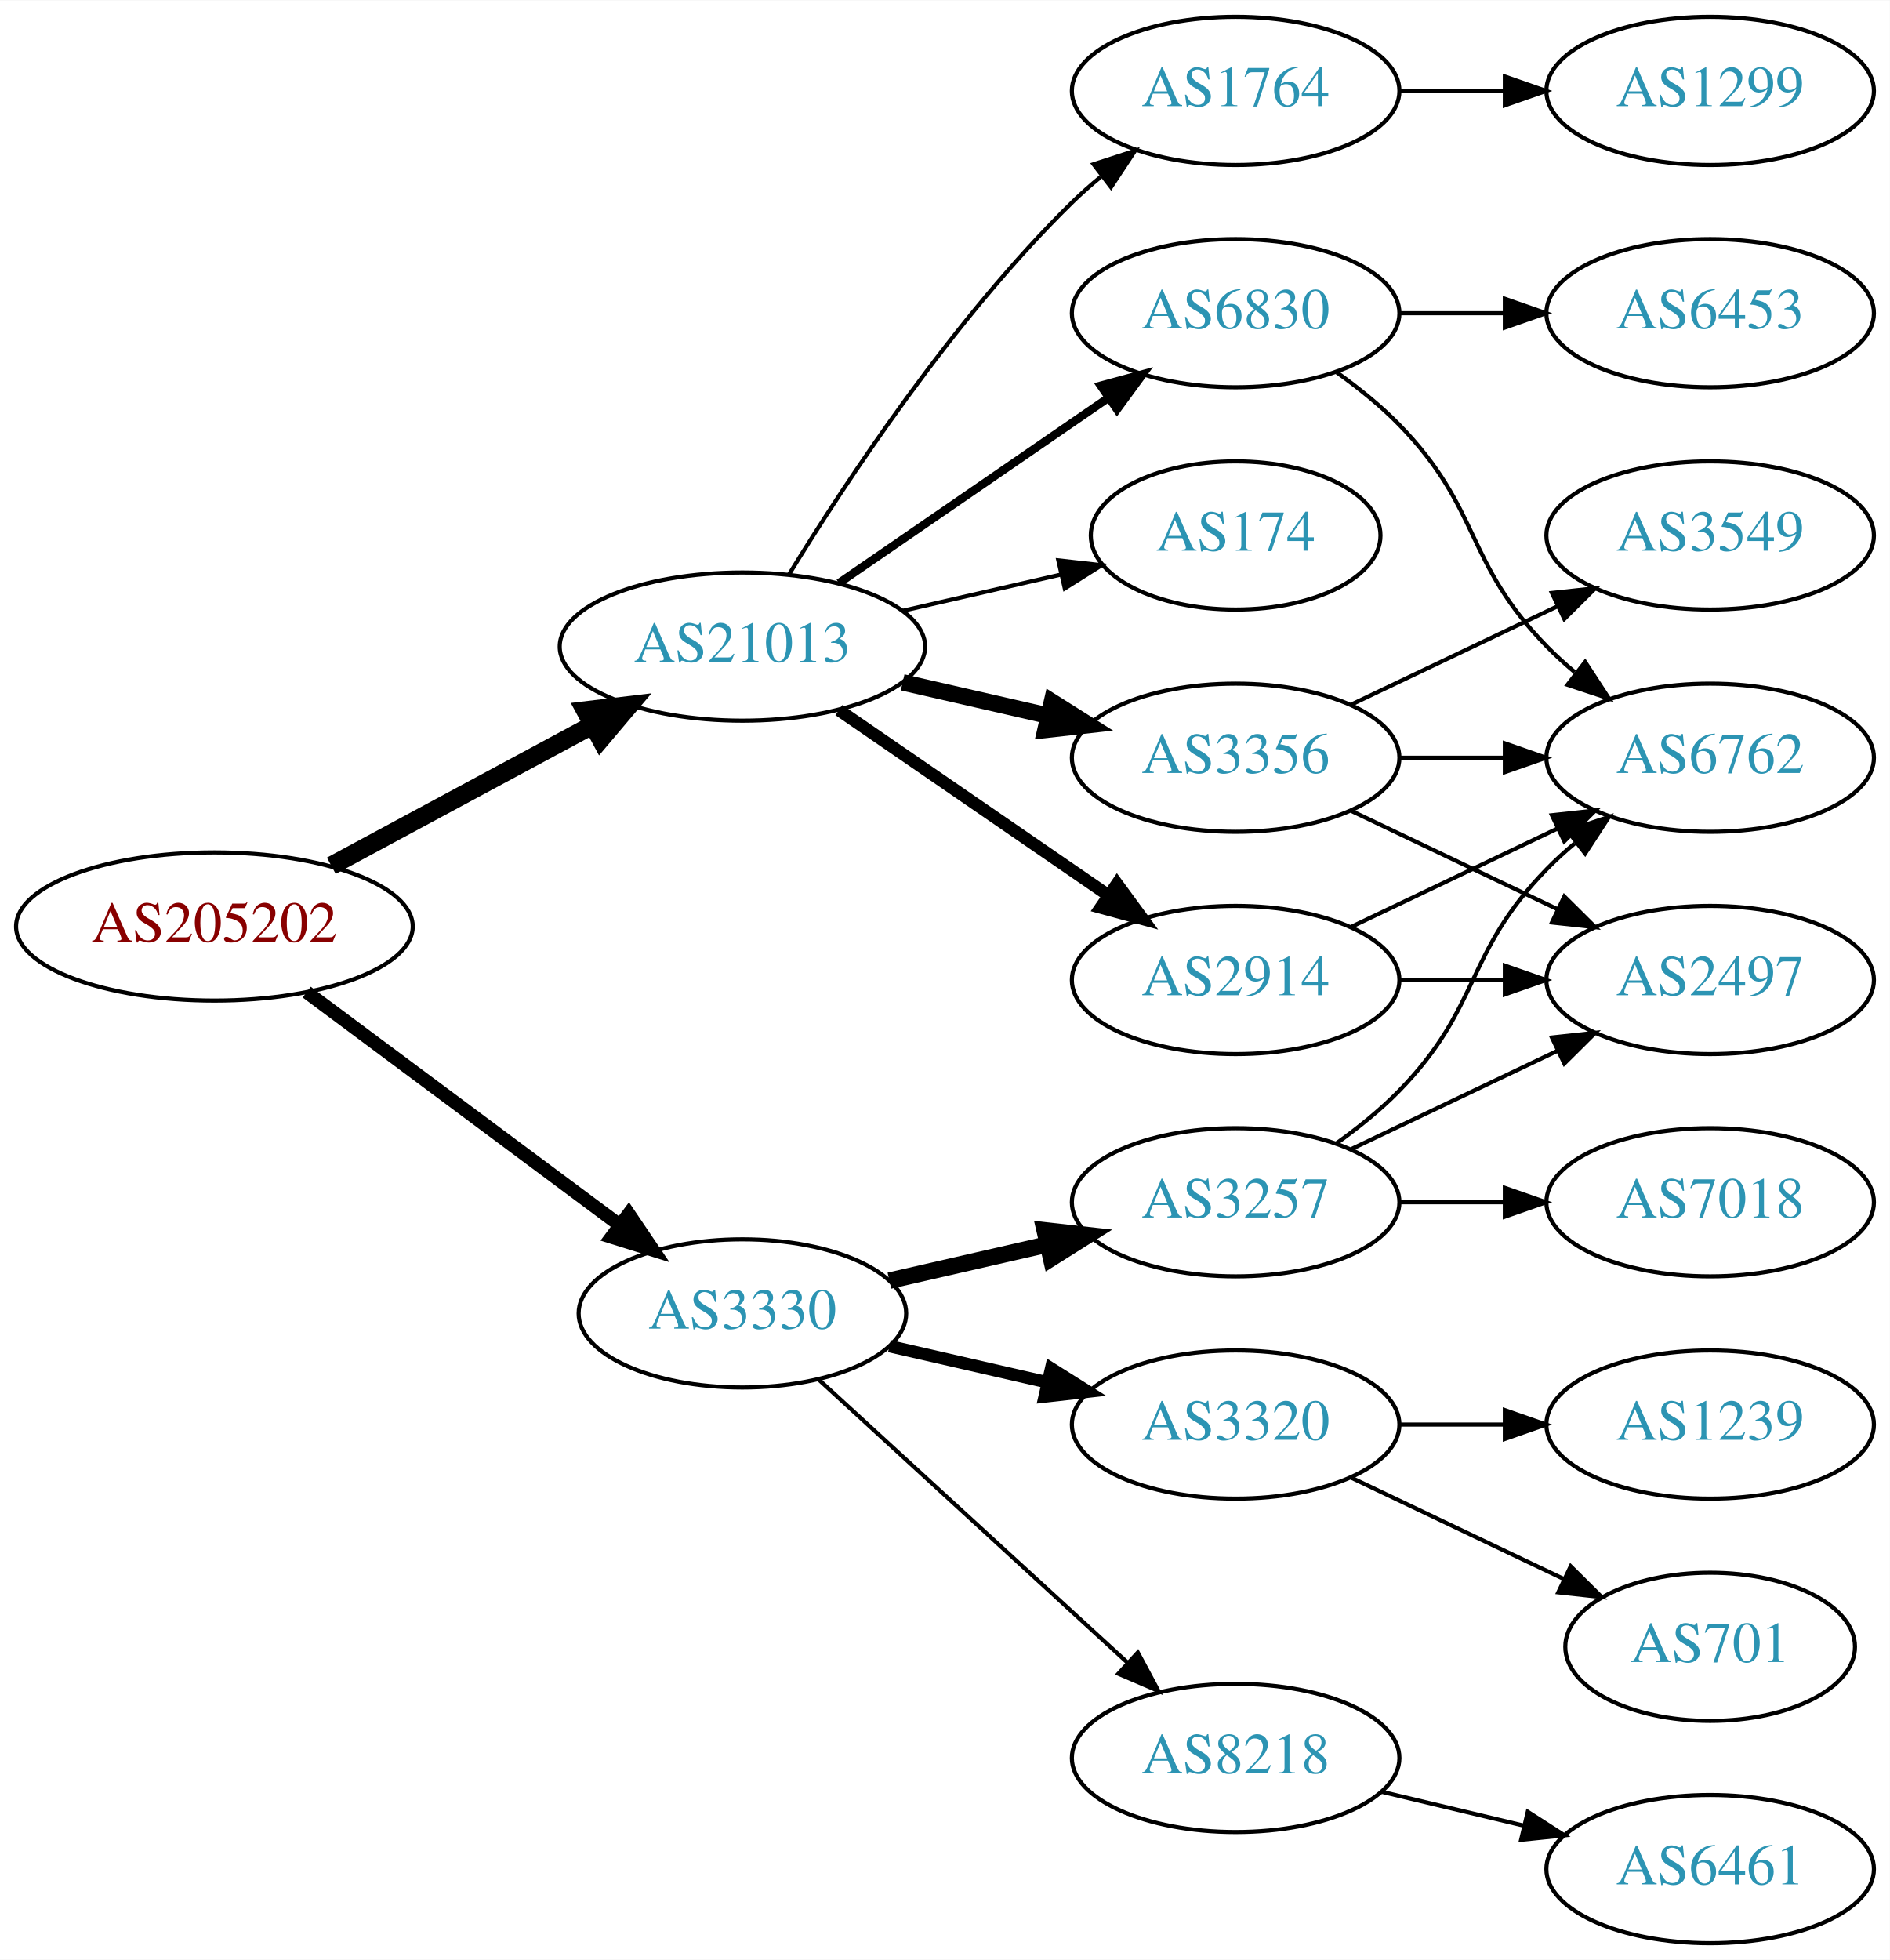
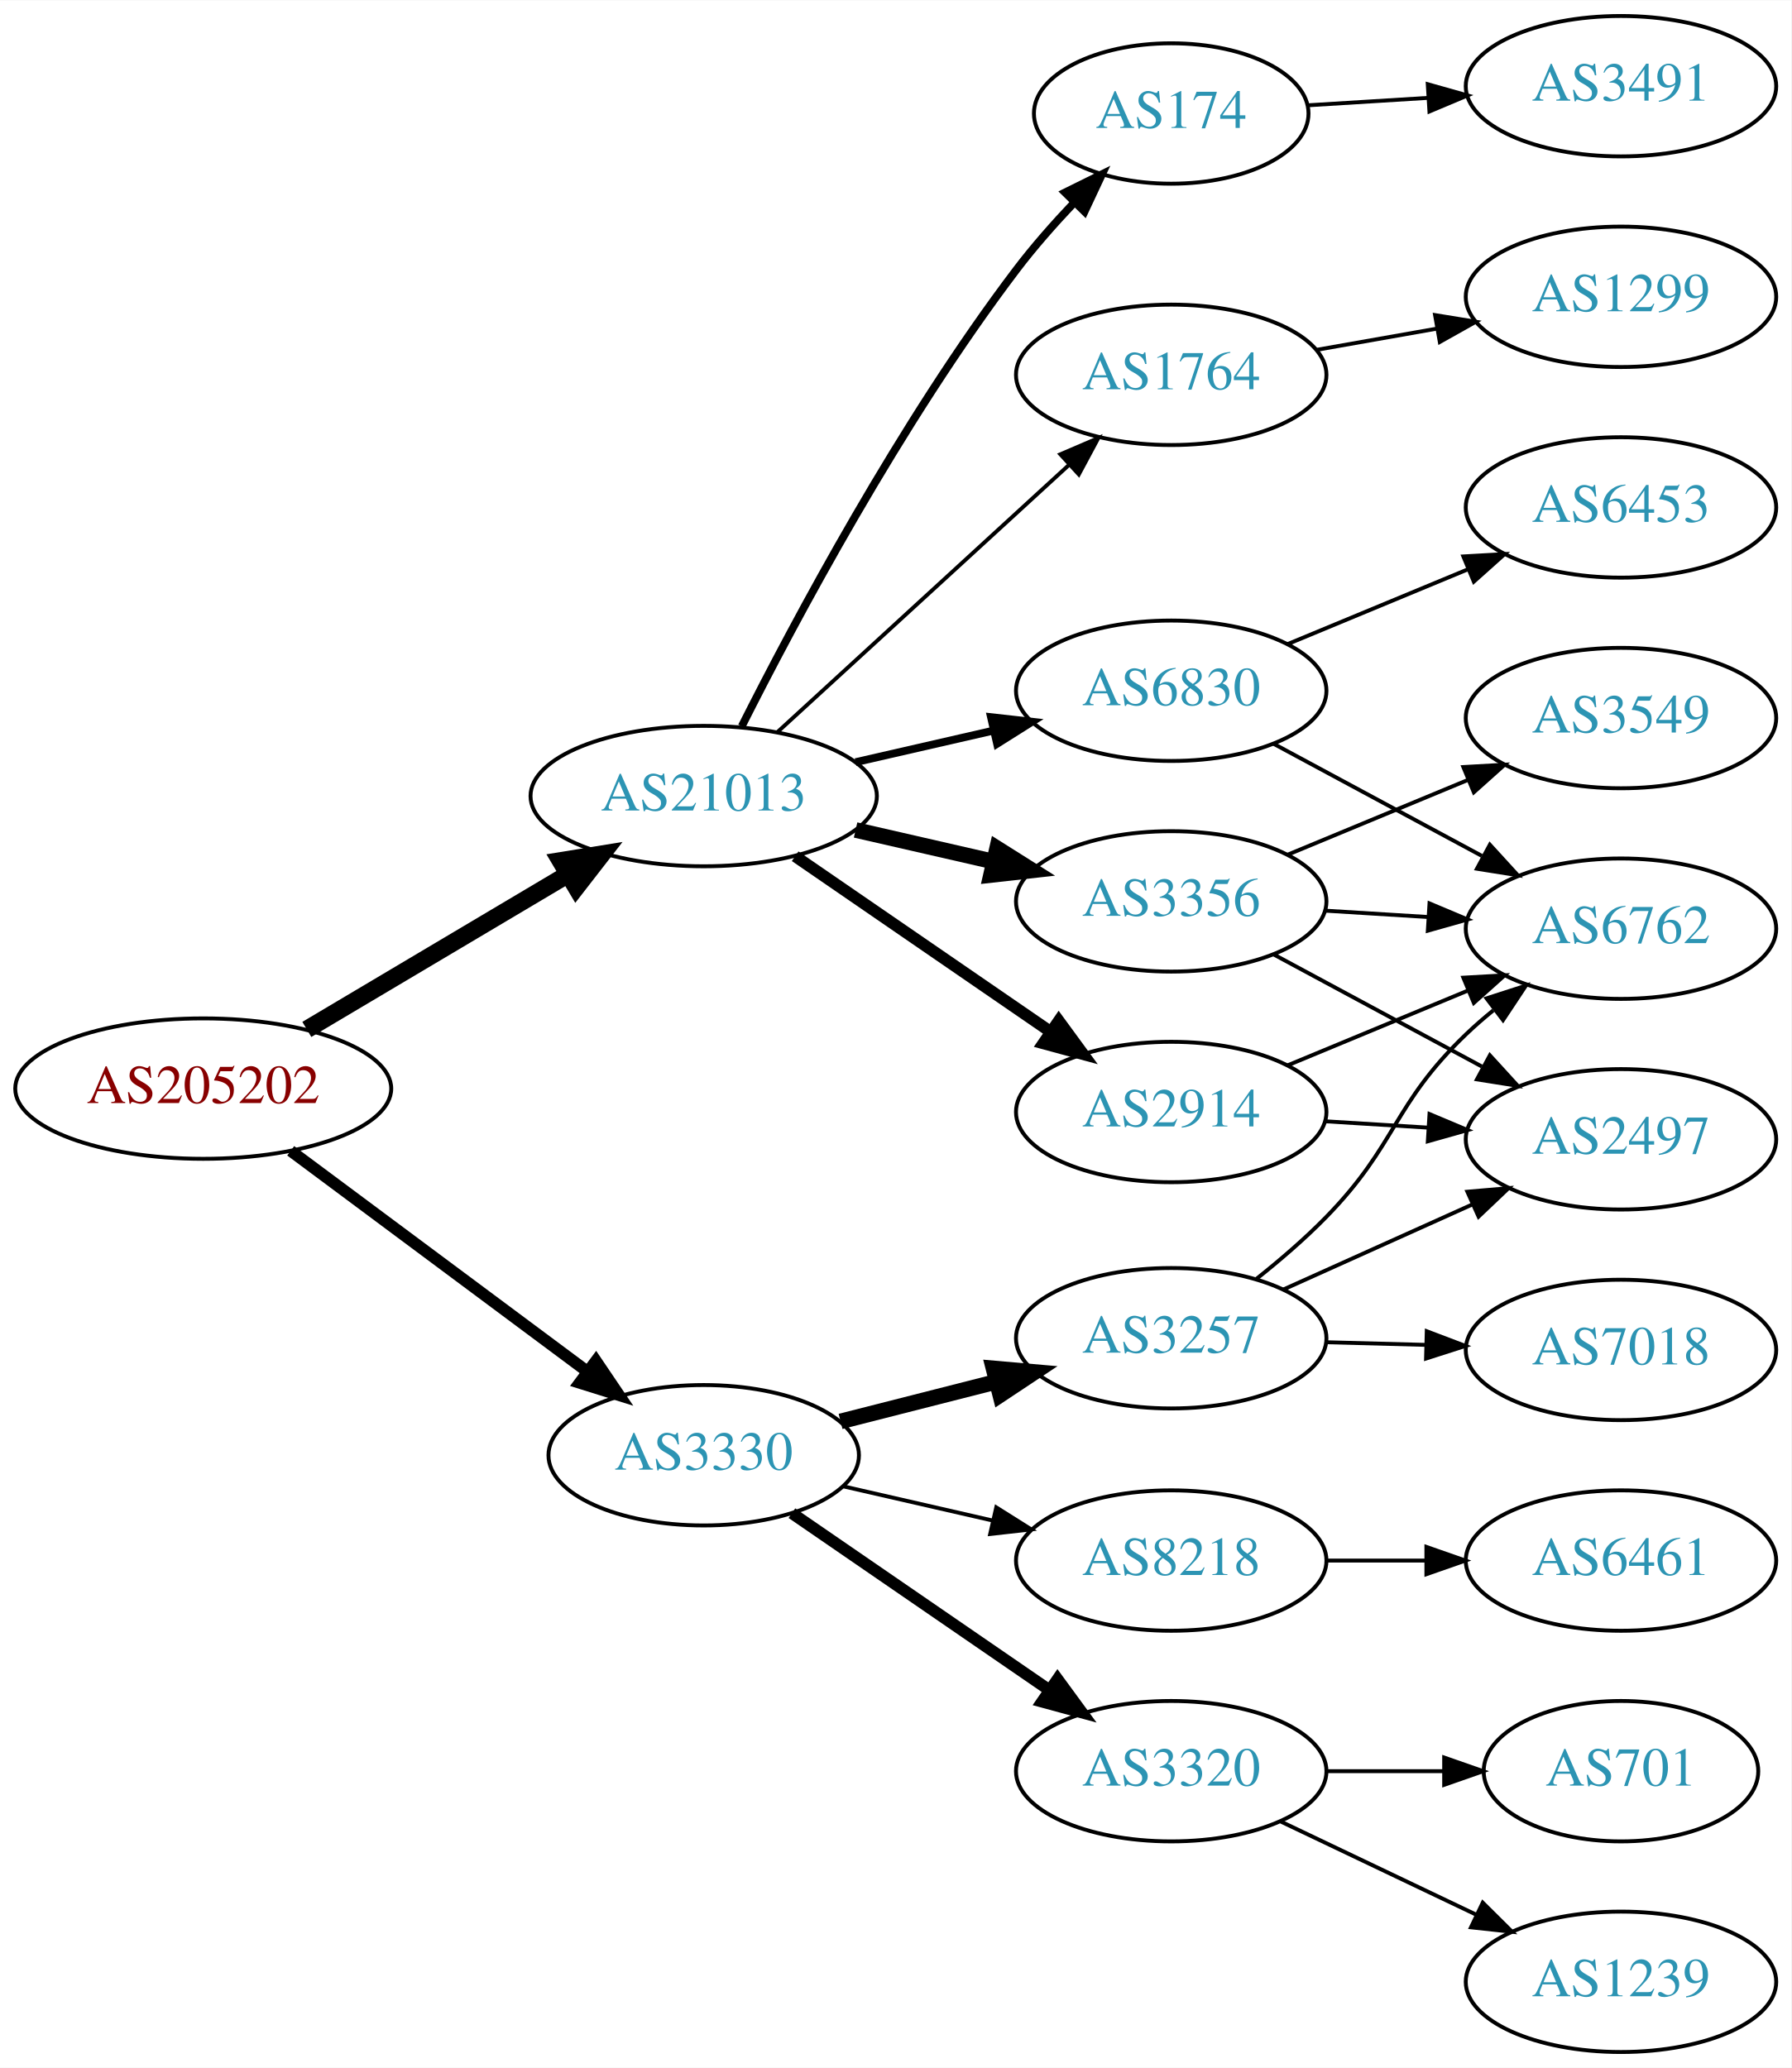
- <svg xmlns="http://www.w3.org/2000/svg" xmlns:xlink="http://www.w3.org/1999/xlink" width="459pt" height="476pt" viewBox="0.00 0.00 459.17 476.00">
-   <g id="graph0" class="graph" transform="scale(1 1) rotate(0) translate(4 472)">
-     <polygon fill="white" stroke="none" points="-4,4 -4,-472 455.17,-472 455.17,4 -4,4" />
+ <svg xmlns="http://www.w3.org/2000/svg" xmlns:xlink="http://www.w3.org/1999/xlink" width="459pt" height="530pt" viewBox="0.00 0.00 459.17 530.00">
+   <g id="graph0" class="graph" transform="scale(1 1) rotate(0) translate(4 526)">
+     <polygon fill="white" stroke="none" points="-4,4 -4,-526 455.17,-526 455.17,4 -4,4" />
    <g id="node1" class="node">
      <g id="a_node1">
        <a xlink:href="/asn/205202" xlink:title="AS205202 ~ Catalysts GmbH [AT]">
          <ellipse fill="#ffffff" stroke="black" cx="48.096" cy="-247" rx="48.192" ry="18" />
          <text text-anchor="middle" x="48.096" y="-243.3" font-family="Times,serif" font-size="14.00" fill="#880000">AS205202</text>
        </a>
      </g>
    </g>
    <g id="node2" class="node">
      <g id="a_node2">
        <a xlink:href="/asn/3330" xlink:title="AS3330 ~ Vienna, Austria [AT]">
          <ellipse fill="#ffffff" stroke="black" cx="176.388" cy="-153" rx="39.794" ry="18" />
          <text text-anchor="middle" x="176.388" y="-149.3" font-family="Times,serif" font-size="14.00" fill="#2c94b3">AS3330</text>
        </a>
      </g>
    </g>
    <g id="edge1" class="edge">
-       <path fill="none" stroke="black" stroke-width="3.273" d="M70.519,-231.054C91.454,-215.473 123.461,-191.649 146.609,-174.42" />
-       <polygon fill="black" stroke="black" stroke-width="3.273" points="148.767,-177.177 154.699,-168.399 144.587,-171.562 148.767,-177.177" />
+       <path fill="none" stroke="black" stroke-width="3" d="M70.519,-231.054C91.454,-215.473 123.461,-191.649 146.609,-174.42" />
+       <polygon fill="black" stroke="black" stroke-width="3" points="148.767,-177.177 154.699,-168.399 144.587,-171.562 148.767,-177.177" />
    </g>
    <g id="node3" class="node">
      <g id="a_node3">
        <a xlink:href="/asn/21013" xlink:title="AS21013 ~ Wels, AT [AT]">
-           <ellipse fill="#ffffff" stroke="black" cx="176.388" cy="-315" rx="44.393" ry="18" />
-           <text text-anchor="middle" x="176.388" y="-311.3" font-family="Times,serif" font-size="14.00" fill="#2c94b3">AS21013</text>
+           <ellipse fill="#ffffff" stroke="black" cx="176.388" cy="-322" rx="44.393" ry="18" />
+           <text text-anchor="middle" x="176.388" y="-318.3" font-family="Times,serif" font-size="14.00" fill="#2c94b3">AS21013</text>
        </a>
      </g>
    </g>
    <g id="edge2" class="edge">
-       <path fill="none" stroke="black" stroke-width="4.5" d="M76.499,-261.755C95.121,-271.782 119.926,-285.137 140.034,-295.964" />
-       <polygon fill="black" stroke="black" stroke-width="4.5" points="138.231,-299.466 148.903,-300.74 141.965,-292.532 138.231,-299.466" />
+       <path fill="none" stroke="black" stroke-width="4.5" d="M74.653,-262.177C93.951,-273.638 120.614,-289.472 141.661,-301.971" />
+       <polygon fill="black" stroke="black" stroke-width="4.5" points="139.691,-305.381 150.3,-307.101 143.712,-298.609 139.691,-305.381" />
    </g>
    <g id="node4" class="node">
      <g id="a_node4">
        <a xlink:href="/asn/3257" xlink:title="AS3257 ~ GTT [DE]">
-           <ellipse fill="#ffffff" stroke="black" cx="296.23" cy="-180" rx="39.794" ry="18" />
-           <text text-anchor="middle" x="296.23" y="-176.3" font-family="Times,serif" font-size="14.00" fill="#2c94b3">AS3257</text>
+           <ellipse fill="#ffffff" stroke="black" cx="296.23" cy="-183" rx="39.794" ry="18" />
+           <text text-anchor="middle" x="296.23" y="-179.3" font-family="Times,serif" font-size="14.00" fill="#2c94b3">AS3257</text>
        </a>
      </g>
    </g>
    <g id="edge3" class="edge">
-       <path fill="none" stroke="black" stroke-width="4" d="M212.107,-160.955C224.107,-163.704 237.728,-166.825 250.42,-169.733" />
-       <polygon fill="black" stroke="black" stroke-width="4" points="249.823,-173.187 260.352,-172.009 251.386,-166.364 249.823,-173.187" />
+       <path fill="none" stroke="black" stroke-width="4" d="M211.472,-161.677C223.931,-164.849 238.203,-168.482 251.394,-171.84" />
+       <polygon fill="black" stroke="black" stroke-width="4" points="250.667,-175.267 261.222,-174.342 252.394,-168.483 250.667,-175.267" />
    </g>
    <g id="node5" class="node">
      <g id="a_node5">
-         <a xlink:href="/asn/8218" xlink:title="AS8218 ~ legacy Neotelecoms [FR]">
-           <ellipse fill="#ffffff" stroke="black" cx="296.23" cy="-45" rx="39.794" ry="18" />
-           <text text-anchor="middle" x="296.23" y="-41.3" font-family="Times,serif" font-size="14.00" fill="#2c94b3">AS8218</text>
+         <a xlink:href="/asn/3320" xlink:title="AS3320 ~ DTAG [DE]">
+           <ellipse fill="#ffffff" stroke="black" cx="296.23" cy="-72" rx="39.794" ry="18" />
+           <text text-anchor="middle" x="296.23" y="-68.3" font-family="Times,serif" font-size="14.00" fill="#2c94b3">AS3320</text>
        </a>
      </g>
    </g>
    <g id="edge4" class="edge">
-       <path fill="none" stroke="black" d="M195.03,-136.831C214.902,-118.618 247.365,-88.867 269.934,-68.183" />
-       <polygon fill="black" stroke="black" points="272.46,-70.616 277.467,-61.279 267.73,-65.455 272.46,-70.616" />
+       <path fill="none" stroke="black" stroke-width="3" d="M199.002,-138.143C217.49,-125.435 244.304,-107.005 264.934,-92.825" />
+       <polygon fill="black" stroke="black" stroke-width="3" points="267.096,-95.586 273.354,-87.037 263.13,-89.817 267.096,-95.586" />
    </g>
    <g id="node6" class="node">
      <g id="a_node6">
-         <a xlink:href="/asn/3320" xlink:title="AS3320 ~ DTAG [DE]">
+         <a xlink:href="/asn/8218" xlink:title="AS8218 ~ legacy Neotelecoms [FR]">
          <ellipse fill="#ffffff" stroke="black" cx="296.23" cy="-126" rx="39.794" ry="18" />
-           <text text-anchor="middle" x="296.23" y="-122.3" font-family="Times,serif" font-size="14.00" fill="#2c94b3">AS3320</text>
+           <text text-anchor="middle" x="296.23" y="-122.3" font-family="Times,serif" font-size="14.00" fill="#2c94b3">AS8218</text>
        </a>
      </g>
    </g>
    <g id="edge5" class="edge">
-       <path fill="none" stroke="black" stroke-width="3" d="M212.107,-145.045C224.107,-142.296 237.728,-139.175 250.42,-136.267" />
-       <polygon fill="black" stroke="black" stroke-width="3" points="251.386,-139.636 260.352,-133.991 249.823,-132.813 251.386,-139.636" />
+       <path fill="none" stroke="black" d="M212.107,-145.045C224.107,-142.296 237.728,-139.175 250.42,-136.267" />
+       <polygon fill="black" stroke="black" points="251.386,-139.636 260.352,-133.991 249.823,-132.813 251.386,-139.636" />
    </g>
    <g id="node13" class="node">
      <g id="a_node13">
-         <a xlink:href="/asn/2914" xlink:title="AS2914 ~ NTT America, Inc. [US]">
-           <ellipse fill="#ffffff" stroke="black" cx="296.23" cy="-234" rx="39.794" ry="18" />
-           <text text-anchor="middle" x="296.23" y="-230.3" font-family="Times,serif" font-size="14.00" fill="#2c94b3">AS2914</text>
+         <a xlink:href="/asn/174" xlink:title="AS174 ~ Cogent Communications [US]">
+           <ellipse fill="#ffffff" stroke="black" cx="296.23" cy="-497" rx="35.194" ry="18" />
+           <text text-anchor="middle" x="296.23" y="-493.3" font-family="Times,serif" font-size="14.00" fill="#2c94b3">AS174</text>
        </a>
      </g>
    </g>
    <g id="edge12" class="edge">
-       <path fill="none" stroke="black" stroke-width="3" d="M199.83,-299.574C218.412,-286.802 244.972,-268.545 265.352,-254.537" />
-       <polygon fill="black" stroke="black" stroke-width="3" points="267.408,-257.371 273.666,-248.822 263.443,-251.602 267.408,-257.371" />
+       <path fill="none" stroke="black" stroke-width="2" d="M186.139,-339.885C199.568,-366.562 226.844,-417.827 256.584,-457 260.977,-462.787 266.127,-468.629 271.209,-473.992" />
+       <polygon fill="black" stroke="black" stroke-width="2" points="269.012,-476.751 278.51,-481.446 274.013,-471.853 269.012,-476.751" />
    </g>
    <g id="node14" class="node">
      <g id="a_node14">
-         <a xlink:href="/asn/6830" xlink:title="AS6830 ~ LGI-UPC [AT]">
-           <ellipse fill="#ffffff" stroke="black" cx="296.23" cy="-396" rx="39.794" ry="18" />
-           <text text-anchor="middle" x="296.23" y="-392.3" font-family="Times,serif" font-size="14.00" fill="#2c94b3">AS6830</text>
+         <a xlink:href="/asn/3356" xlink:title="AS3356 ~ Level 3 Parent, LLC [US]">
+           <ellipse fill="#ffffff" stroke="black" cx="296.23" cy="-295" rx="39.794" ry="18" />
+           <text text-anchor="middle" x="296.23" y="-291.3" font-family="Times,serif" font-size="14.00" fill="#2c94b3">AS3356</text>
        </a>
      </g>
    </g>
    <g id="edge13" class="edge">
-       <path fill="none" stroke="black" stroke-width="2" d="M199.83,-330.426C218.412,-343.198 244.972,-361.455 265.352,-375.463" />
-       <polygon fill="black" stroke="black" stroke-width="2" points="263.443,-378.398 273.666,-381.178 267.408,-372.629 263.443,-378.398" />
+       <path fill="none" stroke="black" stroke-width="4" d="M215.322,-313.308C226.563,-310.733 238.976,-307.889 250.599,-305.226" />
+       <polygon fill="black" stroke="black" stroke-width="4" points="251.595,-308.588 260.56,-302.943 250.031,-301.765 251.595,-308.588" />
    </g>
    <g id="node15" class="node">
      <g id="a_node15">
-         <a xlink:href="/asn/3356" xlink:title="AS3356 ~ Level 3 Parent, LLC [US]">
-           <ellipse fill="#ffffff" stroke="black" cx="296.23" cy="-288" rx="39.794" ry="18" />
-           <text text-anchor="middle" x="296.23" y="-284.3" font-family="Times,serif" font-size="14.00" fill="#2c94b3">AS3356</text>
+         <a xlink:href="/asn/2914" xlink:title="AS2914 ~ NTT America, Inc. [US]">
+           <ellipse fill="#ffffff" stroke="black" cx="296.23" cy="-241" rx="39.794" ry="18" />
+           <text text-anchor="middle" x="296.23" y="-237.3" font-family="Times,serif" font-size="14.00" fill="#2c94b3">AS2914</text>
        </a>
      </g>
    </g>
    <g id="edge14" class="edge">
-       <path fill="none" stroke="black" stroke-width="4" d="M215.322,-306.308C226.563,-303.733 238.976,-300.889 250.599,-298.226" />
-       <polygon fill="black" stroke="black" stroke-width="4" points="251.595,-301.588 260.56,-295.943 250.031,-294.765 251.595,-301.588" />
+       <path fill="none" stroke="black" stroke-width="3" d="M199.83,-306.574C218.412,-293.802 244.972,-275.545 265.352,-261.537" />
+       <polygon fill="black" stroke="black" stroke-width="3" points="267.408,-264.371 273.666,-255.822 263.443,-258.602 267.408,-264.371" />
    </g>
    <g id="node16" class="node">
      <g id="a_node16">
        <a xlink:href="/asn/1764" xlink:title="AS1764 ~ NEXTLAYER-AS [AT]">
-           <ellipse fill="#ffffff" stroke="black" cx="296.23" cy="-450" rx="39.794" ry="18" />
-           <text text-anchor="middle" x="296.23" y="-446.3" font-family="Times,serif" font-size="14.00" fill="#2c94b3">AS1764</text>
+           <ellipse fill="#ffffff" stroke="black" cx="296.23" cy="-430" rx="39.794" ry="18" />
+           <text text-anchor="middle" x="296.23" y="-426.3" font-family="Times,serif" font-size="14.00" fill="#2c94b3">AS1764</text>
        </a>
      </g>
    </g>
    <g id="edge15" class="edge">
-       <path fill="none" stroke="black" d="M187.653,-332.44C201.462,-354.991 227.651,-394.722 256.584,-423 258.724,-425.092 261.041,-427.137 263.441,-429.106" />
-       <polygon fill="black" stroke="black" points="261.708,-432.185 271.782,-435.464 265.951,-426.618 261.708,-432.185" />
+       <path fill="none" stroke="black" d="M195.285,-338.403C215.214,-356.667 247.571,-386.322 270.048,-406.921" />
+       <polygon fill="black" stroke="black" points="267.813,-409.62 277.55,-413.797 272.543,-404.46 267.813,-409.62" />
    </g>
    <g id="node17" class="node">
      <g id="a_node17">
-         <a xlink:href="/asn/174" xlink:title="AS174 ~ Cogent Communications [US]">
-           <ellipse fill="#ffffff" stroke="black" cx="296.23" cy="-342" rx="35.194" ry="18" />
-           <text text-anchor="middle" x="296.23" y="-338.3" font-family="Times,serif" font-size="14.00" fill="#2c94b3">AS174</text>
+         <a xlink:href="/asn/6830" xlink:title="AS6830 ~ LGI-UPC [AT]">
+           <ellipse fill="#ffffff" stroke="black" cx="296.23" cy="-349" rx="39.794" ry="18" />
+           <text text-anchor="middle" x="296.23" y="-345.3" font-family="Times,serif" font-size="14.00" fill="#2c94b3">AS6830</text>
        </a>
      </g>
    </g>
    <g id="edge16" class="edge">
-       <path fill="none" stroke="black" d="M215.322,-323.692C227.639,-326.514 241.364,-329.658 253.915,-332.534" />
-       <polygon fill="black" stroke="black" points="253.15,-335.949 263.68,-334.771 254.714,-329.126 253.15,-335.949" />
+       <path fill="none" stroke="black" stroke-width="2" d="M215.322,-330.692C226.563,-333.267 238.976,-336.111 250.599,-338.774" />
+       <polygon fill="black" stroke="black" stroke-width="2" points="250.031,-342.235 260.56,-341.057 251.595,-335.412 250.031,-342.235" />
    </g>
    <g id="node7" class="node">
      <g id="a_node7">
+         <a xlink:href="/asn/2497" xlink:title="AS2497 ~ Internet Initiative Japan Inc. [JP]">
+           <ellipse fill="#ffffff" stroke="black" cx="411.523" cy="-234" rx="39.794" ry="18" />
+           <text text-anchor="middle" x="411.523" y="-230.3" font-family="Times,serif" font-size="14.00" fill="#2c94b3">AS2497</text>
+         </a>
+       </g>
+     </g>
+     <g id="edge6" class="edge">
+       <path fill="none" stroke="black" d="M324.945,-195.476C339.483,-202.021 357.498,-210.13 373.243,-217.218" />
+       <polygon fill="black" stroke="black" points="372.147,-220.563 382.702,-221.476 375.02,-214.18 372.147,-220.563" />
+     </g>
+     <g id="node8" class="node">
+       <g id="a_node8">
        <a xlink:href="/asn/6762" xlink:title="AS6762 ~ TELECOM ITALIA SPARKLE S.p.A. [IT]">
          <ellipse fill="#ffffff" stroke="black" cx="411.523" cy="-288" rx="39.794" ry="18" />
          <text text-anchor="middle" x="411.523" y="-284.3" font-family="Times,serif" font-size="14.00" fill="#2c94b3">AS6762</text>
        </a>
      </g>
    </g>
-     <g id="edge6" class="edge">
-       <path fill="none" stroke="black" d="M320.824,-194.389C326.08,-198.148 331.412,-202.437 335.877,-207 356.049,-227.617 351.704,-240.383 371.877,-261 373.969,-263.139 376.253,-265.218 378.63,-267.21" />
-       <polygon fill="black" stroke="black" points="376.873,-270.275 386.929,-273.611 381.148,-264.732 376.873,-270.275" />
-     </g>
-     <g id="node8" class="node">
-       <g id="a_node8">
+     <g id="edge7" class="edge">
+       <path fill="none" stroke="black" d="M318.078,-198.218C324.081,-202.991 330.464,-208.465 335.877,-214 354.273,-232.813 352.868,-242.806 371.877,-261 374.038,-263.069 376.371,-265.098 378.782,-267.056" />
+       <polygon fill="black" stroke="black" points="377.059,-270.142 387.143,-273.394 381.288,-264.564 377.059,-270.142" />
+     </g>
+     <g id="node9" class="node">
+       <g id="a_node9">
        <a xlink:href="/asn/7018" xlink:title="AS7018 ~ AT&amp;T Services, Inc. [US]">
          <ellipse fill="#ffffff" stroke="black" cx="411.523" cy="-180" rx="39.794" ry="18" />
          <text text-anchor="middle" x="411.523" y="-176.3" font-family="Times,serif" font-size="14.00" fill="#2c94b3">AS7018</text>
        </a>
      </g>
    </g>
-     <g id="edge7" class="edge">
-       <path fill="none" stroke="black" d="M335.902,-180C344.105,-180 352.869,-180 361.401,-180" />
-       <polygon fill="black" stroke="black" points="361.641,-183.5 371.641,-180 361.641,-176.5 361.641,-183.5" />
-     </g>
-     <g id="node9" class="node">
-       <g id="a_node9">
-         <a xlink:href="/asn/2497" xlink:title="AS2497 ~ Internet Initiative Japan Inc. [JP]">
-           <ellipse fill="#ffffff" stroke="black" cx="411.523" cy="-234" rx="39.794" ry="18" />
-           <text text-anchor="middle" x="411.523" y="-230.3" font-family="Times,serif" font-size="14.00" fill="#2c94b3">AS2497</text>
-         </a>
-       </g>
-     </g>
    <g id="edge8" class="edge">
-       <path fill="none" stroke="black" d="M324.367,-192.934C339.361,-200.081 358.182,-209.052 374.405,-216.785" />
-       <polygon fill="black" stroke="black" points="373.075,-220.028 383.608,-221.171 376.087,-213.709 373.075,-220.028" />
+       <path fill="none" stroke="black" d="M335.902,-181.976C344.105,-181.759 352.869,-181.527 361.401,-181.301" />
+       <polygon fill="black" stroke="black" points="361.737,-184.793 371.641,-181.03 361.551,-177.796 361.737,-184.793" />
    </g>
    <g id="node10" class="node">
      <g id="a_node10">
-         <a xlink:href="/asn/6461" xlink:title="AS6461 ~ Zayo Bandwidth [US]">
+         <a xlink:href="/asn/1239" xlink:title="AS1239 ~ Sprint [US]">
          <ellipse fill="#ffffff" stroke="black" cx="411.523" cy="-18" rx="39.794" ry="18" />
-           <text text-anchor="middle" x="411.523" y="-14.3" font-family="Times,serif" font-size="14.00" fill="#2c94b3">AS6461</text>
+           <text text-anchor="middle" x="411.523" y="-14.3" font-family="Times,serif" font-size="14.00" fill="#2c94b3">AS1239</text>
        </a>
      </g>
    </g>
    <g id="edge9" class="edge">
-       <path fill="none" stroke="black" d="M331.837,-36.752C342.709,-34.162 354.863,-31.265 366.305,-28.538" />
-       <polygon fill="black" stroke="black" points="367.212,-31.92 376.128,-26.197 365.589,-25.111 367.212,-31.92" />
+       <path fill="none" stroke="black" d="M324.367,-59.066C339.361,-51.919 358.182,-42.948 374.405,-35.215" />
+       <polygon fill="black" stroke="black" points="376.087,-38.291 383.608,-30.829 373.075,-31.972 376.087,-38.291" />
    </g>
    <g id="node11" class="node">
      <g id="a_node11">
        <a xlink:href="/asn/701" xlink:title="AS701 ~ UUNET [US]">
          <ellipse fill="#ffffff" stroke="black" cx="411.523" cy="-72" rx="35.194" ry="18" />
          <text text-anchor="middle" x="411.523" y="-68.3" font-family="Times,serif" font-size="14.00" fill="#2c94b3">AS701</text>
        </a>
      </g>
    </g>
    <g id="edge10" class="edge">
-       <path fill="none" stroke="black" d="M324.367,-113.066C339.798,-105.71 359.284,-96.423 375.819,-88.541" />
-       <polygon fill="black" stroke="black" points="377.64,-91.551 385.161,-84.089 374.628,-85.232 377.64,-91.551" />
+       <path fill="none" stroke="black" d="M335.902,-72C345.608,-72 356.098,-72 366.061,-72" />
+       <polygon fill="black" stroke="black" points="366.198,-75.5 376.198,-72 366.198,-68.5 366.198,-75.5" />
    </g>
    <g id="node12" class="node">
      <g id="a_node12">
-         <a xlink:href="/asn/1239" xlink:title="AS1239 ~ Sprint [US]">
+         <a xlink:href="/asn/6461" xlink:title="AS6461 ~ Zayo Bandwidth [US]">
          <ellipse fill="#ffffff" stroke="black" cx="411.523" cy="-126" rx="39.794" ry="18" />
-           <text text-anchor="middle" x="411.523" y="-122.3" font-family="Times,serif" font-size="14.00" fill="#2c94b3">AS1239</text>
+           <text text-anchor="middle" x="411.523" y="-122.3" font-family="Times,serif" font-size="14.00" fill="#2c94b3">AS6461</text>
        </a>
      </g>
    </g>
    <g id="edge11" class="edge">
      <path fill="none" stroke="black" d="M335.902,-126C344.105,-126 352.869,-126 361.401,-126" />
      <polygon fill="black" stroke="black" points="361.641,-129.5 371.641,-126 361.641,-122.5 361.641,-129.5" />
    </g>
-     <g id="edge18" class="edge">
-       <path fill="none" stroke="black" d="M324.367,-246.934C339.361,-254.081 358.182,-263.052 374.405,-270.785" />
-       <polygon fill="black" stroke="black" points="373.075,-274.028 383.608,-275.171 376.087,-267.709 373.075,-274.028" />
-     </g>
-     <g id="edge17" class="edge">
-       <path fill="none" stroke="black" d="M335.902,-234C344.105,-234 352.869,-234 361.401,-234" />
-       <polygon fill="black" stroke="black" points="361.641,-237.5 371.641,-234 361.641,-230.5 361.641,-237.5" />
-     </g>
-     <g id="edge20" class="edge">
-       <path fill="none" stroke="black" d="M320.824,-381.611C326.08,-377.852 331.412,-373.563 335.877,-369 356.049,-348.383 351.704,-335.617 371.877,-315 373.969,-312.861 376.253,-310.782 378.63,-308.79" />
-       <polygon fill="black" stroke="black" points="381.148,-311.268 386.929,-302.389 376.873,-305.725 381.148,-311.268" />
-     </g>
    <g id="node18" class="node">
      <g id="a_node18">
-         <a xlink:href="/asn/6453" xlink:title="AS6453 ~ TATA COMMUNICATIONS (AMERICA) INC [US]">
-           <ellipse fill="#ffffff" stroke="black" cx="411.523" cy="-396" rx="39.794" ry="18" />
-           <text text-anchor="middle" x="411.523" y="-392.3" font-family="Times,serif" font-size="14.00" fill="#2c94b3">AS6453</text>
-         </a>
-       </g>
-     </g>
-     <g id="edge19" class="edge">
-       <path fill="none" stroke="black" d="M335.902,-396C344.105,-396 352.869,-396 361.401,-396" />
-       <polygon fill="black" stroke="black" points="361.641,-399.5 371.641,-396 361.641,-392.5 361.641,-399.5" />
-     </g>
-     <g id="edge23" class="edge">
-       <path fill="none" stroke="black" d="M335.902,-288C344.105,-288 352.869,-288 361.401,-288" />
-       <polygon fill="black" stroke="black" points="361.641,-291.5 371.641,-288 361.641,-284.5 361.641,-291.5" />
-     </g>
-     <g id="edge22" class="edge">
-       <path fill="none" stroke="black" d="M324.367,-275.066C339.361,-267.919 358.182,-258.948 374.405,-251.215" />
-       <polygon fill="black" stroke="black" points="376.087,-254.291 383.608,-246.829 373.075,-247.972 376.087,-254.291" />
+         <a xlink:href="/asn/3491" xlink:title="AS3491 ~ PCCW Global, Inc. [US]">
+           <ellipse fill="#ffffff" stroke="black" cx="411.523" cy="-504" rx="39.794" ry="18" />
+           <text text-anchor="middle" x="411.523" y="-500.3" font-family="Times,serif" font-size="14.00" fill="#2c94b3">AS3491</text>
+         </a>
+       </g>
+     </g>
+     <g id="edge17" class="edge">
+       <path fill="none" stroke="black" d="M331.222,-499.1C340.901,-499.698 351.636,-500.362 362.001,-501.002" />
+       <polygon fill="black" stroke="black" points="361.993,-504.508 372.189,-501.631 362.424,-497.521 361.993,-504.508" />
+     </g>
+     <g id="edge18" class="edge">
+       <path fill="none" stroke="black" d="M322.373,-281.462C338.105,-272.992 358.588,-261.963 375.85,-252.669" />
+       <polygon fill="black" stroke="black" points="377.913,-255.533 385.058,-247.711 374.594,-249.37 377.913,-255.533" />
+     </g>
+     <g id="edge20" class="edge">
+       <path fill="none" stroke="black" d="M335.586,-292.63C344.076,-292.106 353.179,-291.543 362.013,-290.997" />
+       <polygon fill="black" stroke="black" points="362.442,-294.478 372.207,-290.367 362.01,-287.491 362.442,-294.478" />
    </g>
    <g id="node19" class="node">
      <g id="a_node19">
        <a xlink:href="/asn/3549" xlink:title="AS3549 ~ Level 3 Parent, LLC [US]">
          <ellipse fill="#ffffff" stroke="black" cx="411.523" cy="-342" rx="39.794" ry="18" />
          <text text-anchor="middle" x="411.523" y="-338.3" font-family="Times,serif" font-size="14.00" fill="#2c94b3">AS3549</text>
        </a>
      </g>
    </g>
+     <g id="edge19" class="edge">
+       <path fill="none" stroke="black" d="M326.112,-306.982C340.094,-312.782 357.075,-319.827 372.13,-326.072" />
+       <polygon fill="black" stroke="black" points="371.116,-329.441 381.694,-330.04 373.799,-322.975 371.116,-329.441" />
+     </g>
    <g id="edge21" class="edge">
-       <path fill="none" stroke="black" d="M324.367,-300.934C339.361,-308.081 358.182,-317.052 374.405,-324.785" />
-       <polygon fill="black" stroke="black" points="373.075,-328.028 383.608,-329.171 376.087,-321.709 373.075,-328.028" />
+       <path fill="none" stroke="black" d="M335.586,-238.63C344.076,-238.106 353.179,-237.543 362.013,-236.997" />
+       <polygon fill="black" stroke="black" points="362.442,-240.478 372.207,-236.367 362.01,-233.491 362.442,-240.478" />
+     </g>
+     <g id="edge22" class="edge">
+       <path fill="none" stroke="black" d="M326.112,-252.982C340.094,-258.782 357.075,-265.827 372.13,-272.072" />
+       <polygon fill="black" stroke="black" points="371.116,-275.441 381.694,-276.04 373.799,-268.975 371.116,-275.441" />
    </g>
    <g id="node20" class="node">
      <g id="a_node20">
        <a xlink:href="/asn/1299" xlink:title="AS1299 ~ Telia Carrier [EU]">
          <ellipse fill="#ffffff" stroke="black" cx="411.523" cy="-450" rx="39.794" ry="18" />
          <text text-anchor="middle" x="411.523" y="-446.3" font-family="Times,serif" font-size="14.00" fill="#2c94b3">AS1299</text>
        </a>
      </g>
    </g>
+     <g id="edge23" class="edge">
+       <path fill="none" stroke="black" d="M333.388,-436.383C343.199,-438.115 353.957,-440.014 364.244,-441.83" />
+       <polygon fill="black" stroke="black" points="363.864,-445.317 374.32,-443.609 365.081,-438.424 363.864,-445.317" />
+     </g>
    <g id="edge24" class="edge">
-       <path fill="none" stroke="black" d="M335.902,-450C344.105,-450 352.869,-450 361.401,-450" />
-       <polygon fill="black" stroke="black" points="361.641,-453.5 371.641,-450 361.641,-446.5 361.641,-453.5" />
+       <path fill="none" stroke="black" d="M322.373,-335.462C338.105,-326.992 358.588,-315.963 375.85,-306.669" />
+       <polygon fill="black" stroke="black" points="377.913,-309.533 385.058,-301.711 374.594,-303.37 377.913,-309.533" />
+     </g>
+     <g id="node21" class="node">
+       <g id="a_node21">
+         <a xlink:href="/asn/6453" xlink:title="AS6453 ~ TATA COMMUNICATIONS (AMERICA) INC [US]">
+           <ellipse fill="#ffffff" stroke="black" cx="411.523" cy="-396" rx="39.794" ry="18" />
+           <text text-anchor="middle" x="411.523" y="-392.3" font-family="Times,serif" font-size="14.00" fill="#2c94b3">AS6453</text>
+         </a>
+       </g>
+     </g>
+     <g id="edge25" class="edge">
+       <path fill="none" stroke="black" d="M326.112,-360.982C340.094,-366.782 357.075,-373.827 372.13,-380.072" />
+       <polygon fill="black" stroke="black" points="371.116,-383.441 381.694,-384.04 373.799,-376.975 371.116,-383.441" />
    </g>
  </g>
</svg>
